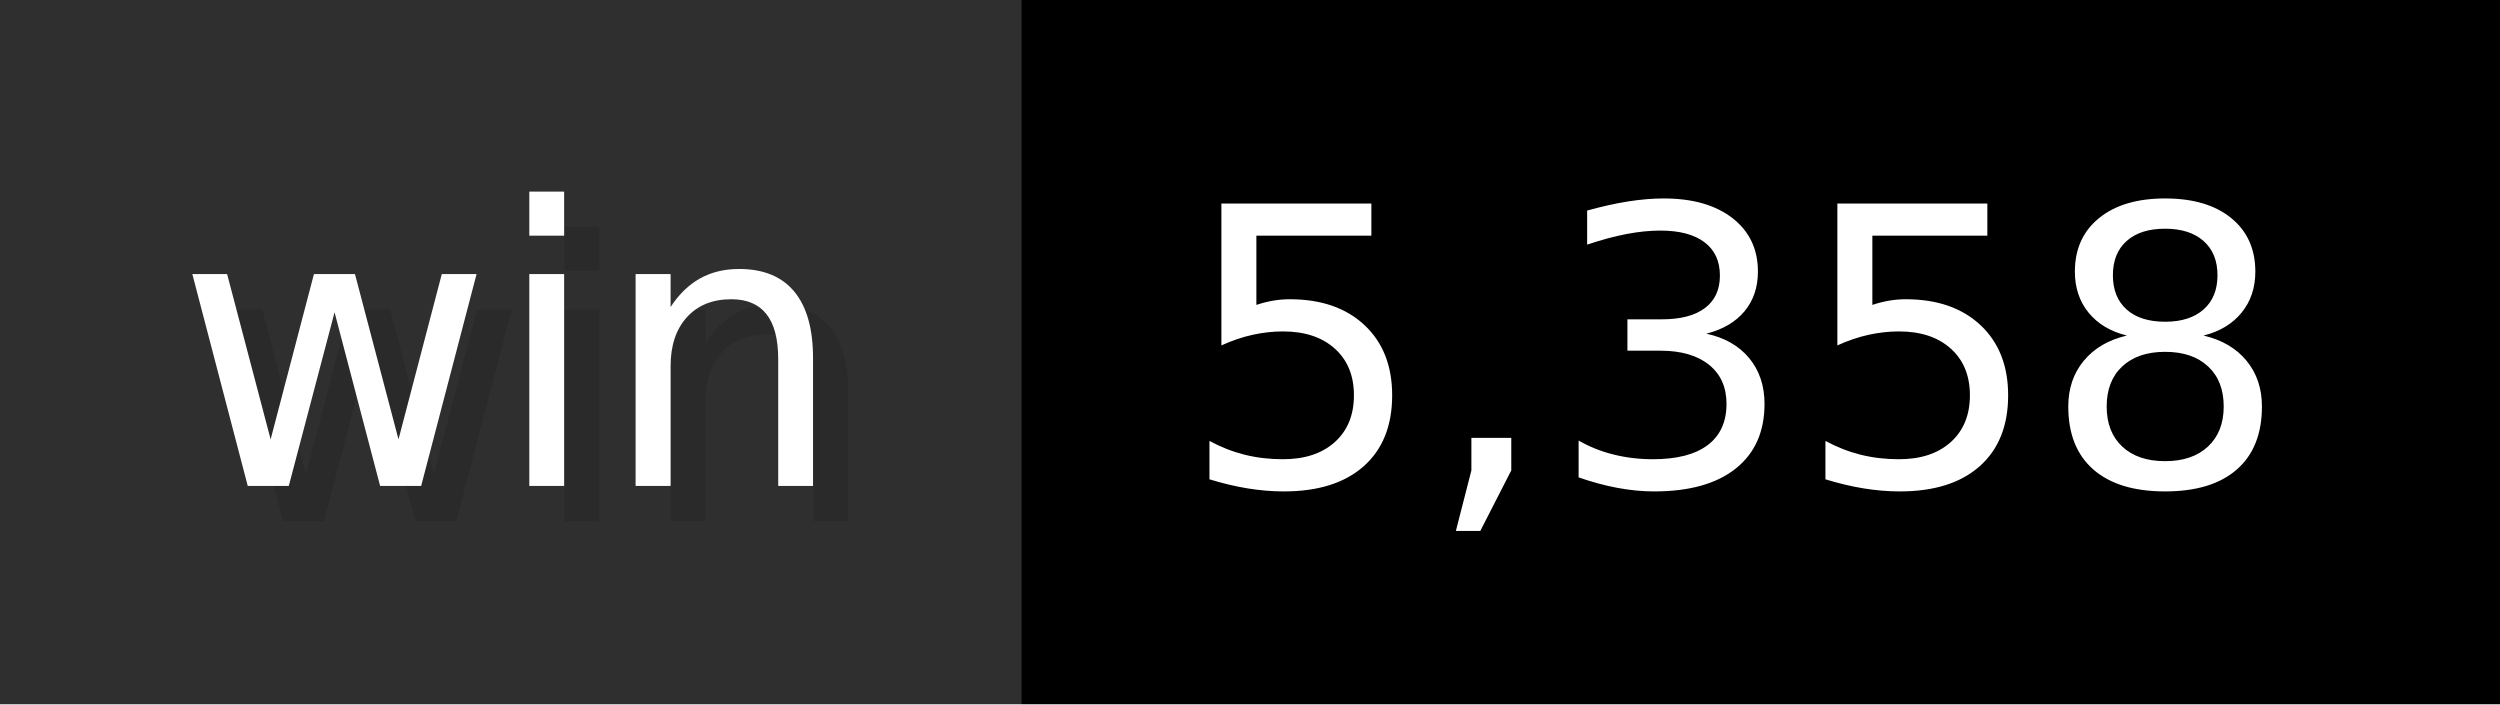
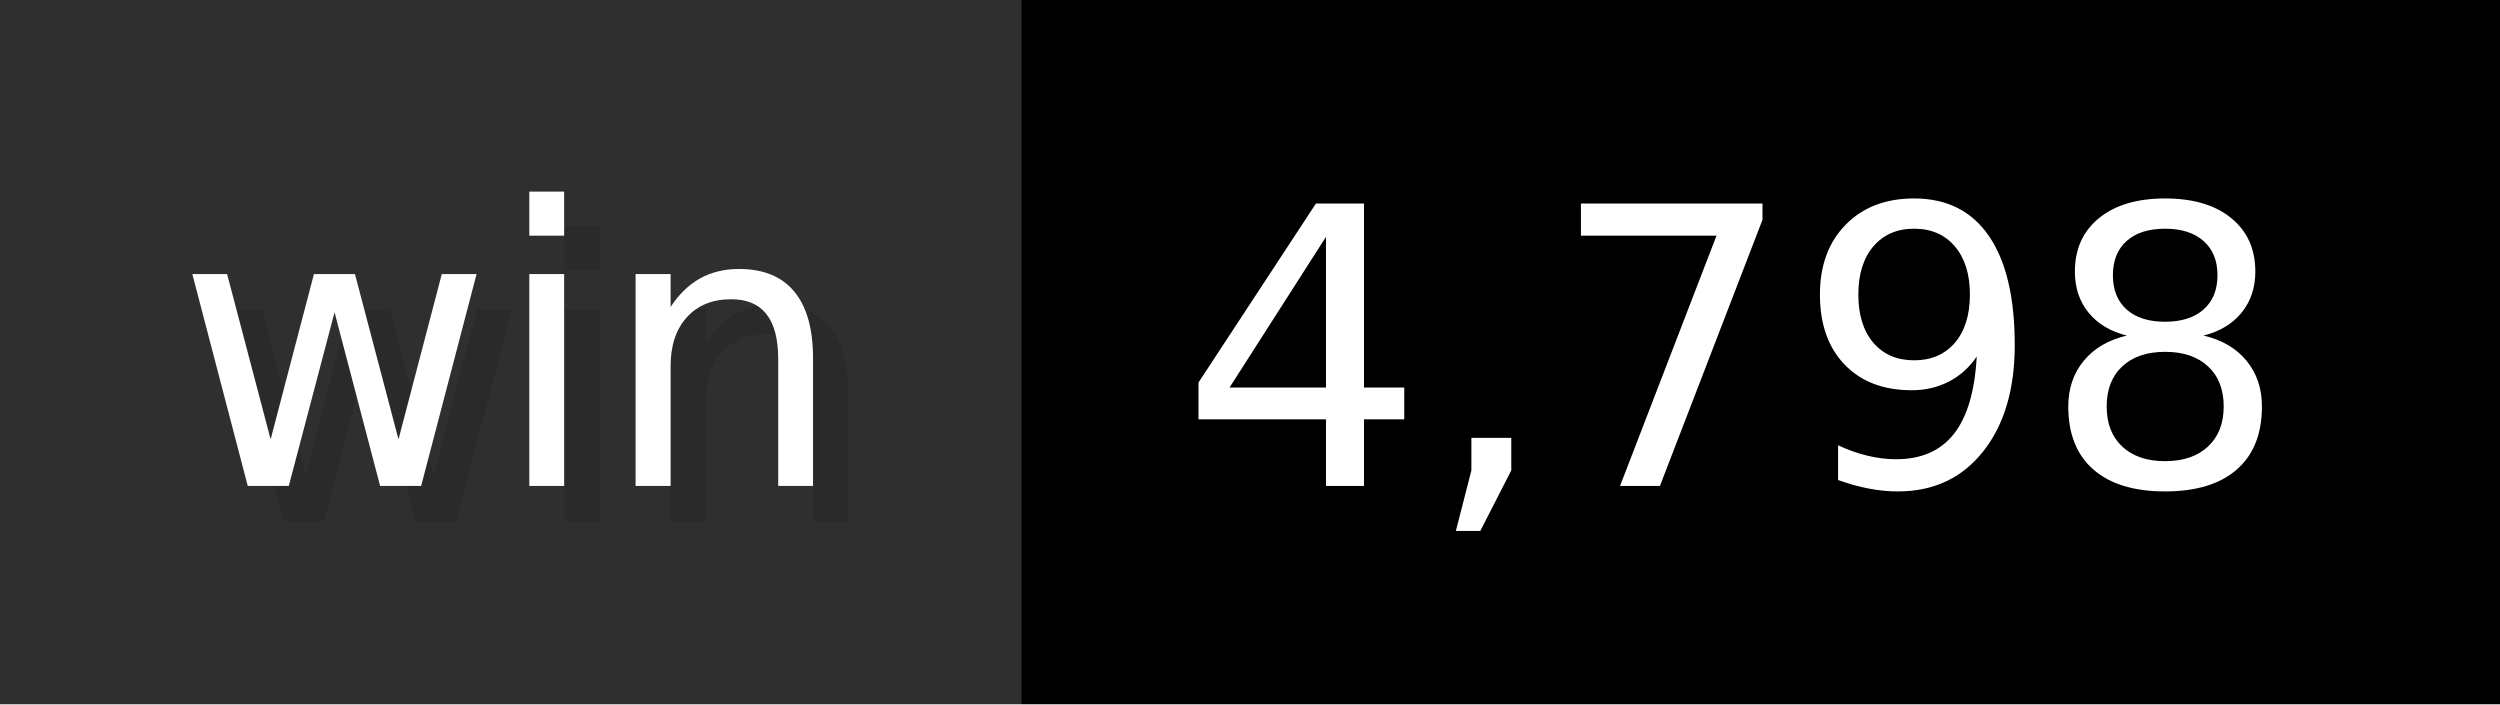
- <svg xmlns="http://www.w3.org/2000/svg" width="71" height="20" viewBox="0 0 710 200" role="img" aria-label="win: 5,358">
+ <svg xmlns="http://www.w3.org/2000/svg" width="71" height="20" viewBox="0 0 710 200" role="img" aria-label="win: 4,798">
  <g>
    <rect fill="#2F2F2F" width="290" height="200" />
    <rect fill="#" x="290" width="420" height="200" />
  </g>
  <g aria-hidden="true" fill="#fff" text-anchor="start" font-family="Verdana,DejaVu Sans,sans-serif" font-size="110">
    <text x="60" y="148" textLength="190" fill="#000" opacity="0.1">win</text>
    <text x="50" y="138" textLength="190">win</text>
-     <text x="345" y="148" textLength="320" fill="#000" opacity="0.1">5,358</text>
-     <text x="335" y="138" textLength="320">5,358</text>
+     <text x="345" y="148" textLength="320" fill="#000" opacity="0.1">4,798</text>
+     <text x="335" y="138" textLength="320">4,798</text>
  </g>
</svg>
